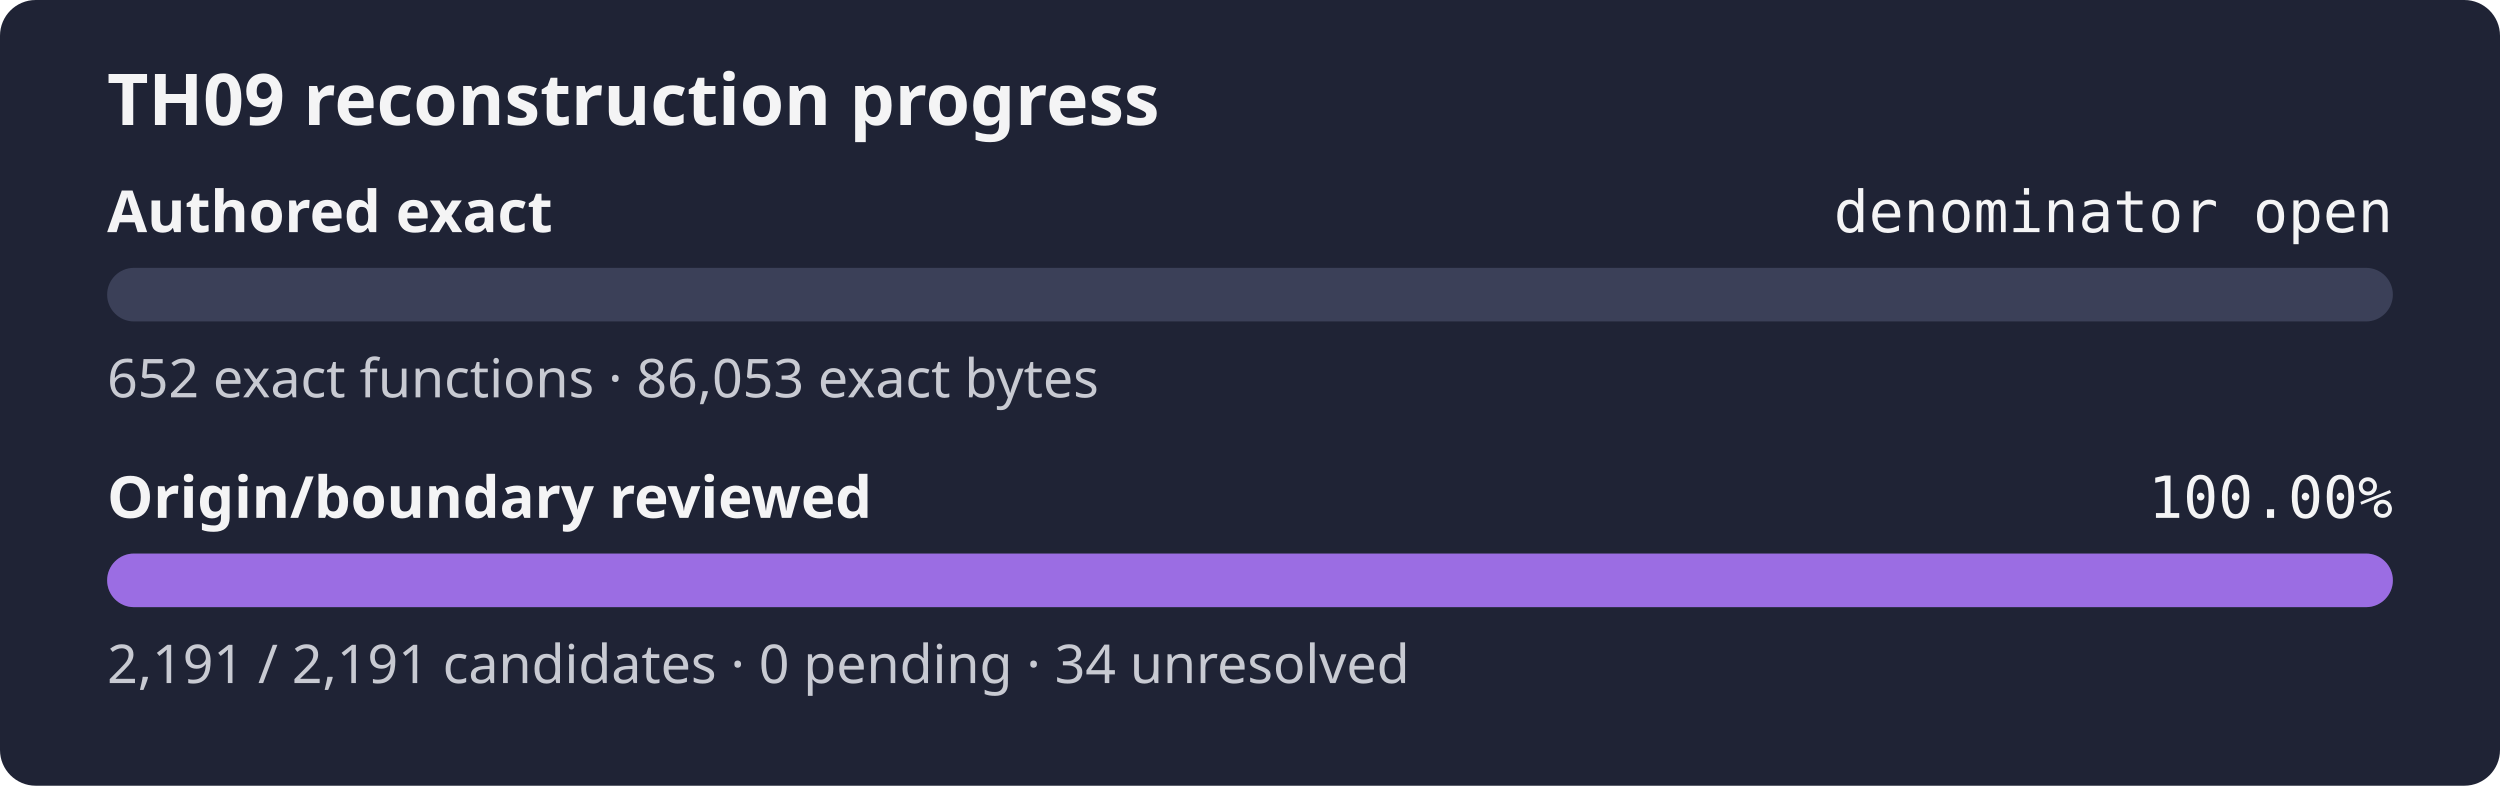
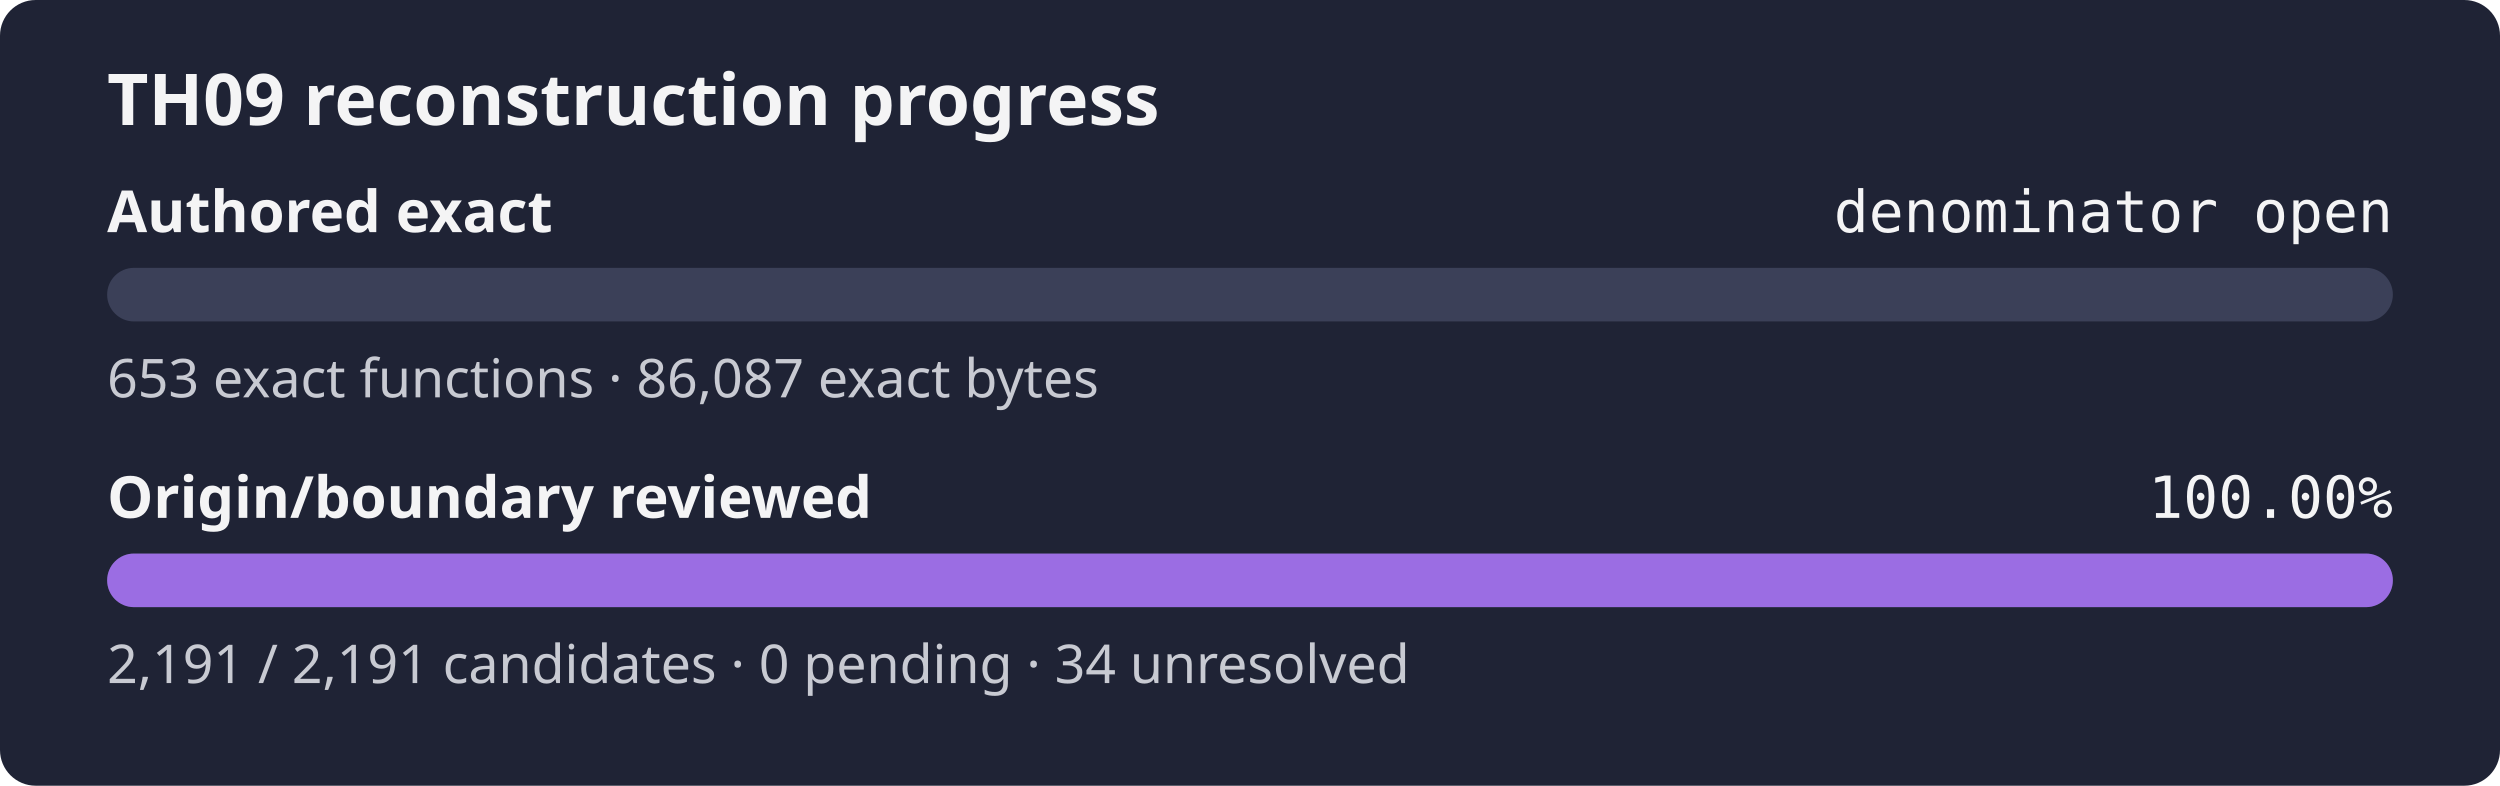
<svg xmlns="http://www.w3.org/2000/svg" width="560" height="176" role="img" aria-label="TH09 reconstruction progress: authored exact denominator open, origin review 100.00%">
  <rect width="560" height="176" rx="8" fill="#1f2335" />
  <text x="24" y="28" fill="#f4f4f5" font-family="sans-serif" font-size="16" font-weight="600">TH09 reconstruction progress</text>
  <text x="24" y="52" fill="#f4f4f5" font-family="sans-serif" font-size="13" font-weight="600">Authored exact</text>
  <text x="536" y="52" fill="#f4f4f5" text-anchor="end" font-family="monospace" font-size="13">denominator open</text>
  <rect x="24" y="60" width="512" height="12" rx="6" fill="#3b4058" />
  <rect x="24" y="60" width="0.00" height="12" rx="6" fill="#9b6de3" />
-   <text x="24" y="89" fill="#c8cad2" font-family="sans-serif" font-size="12">652 exact functions · 86,053 exact bytes</text>
+   <text x="24" y="89" fill="#c8cad2" font-family="sans-serif" font-size="12">653 exact functions · 86,087 exact bytes</text>
  <text x="24" y="116" fill="#f4f4f5" font-family="sans-serif" font-size="13" font-weight="600">Origin/boundary reviewed</text>
  <text x="536" y="116" fill="#f4f4f5" text-anchor="end" font-family="monospace" font-size="13">100.00%</text>
  <rect x="24" y="124" width="512" height="12" rx="6" fill="#3b4058" />
  <rect x="24" y="124" width="512.00" height="12" rx="6" fill="#9b6de3" />
  <text x="24" y="153" fill="#c8cad2" font-family="sans-serif" font-size="12">2,191 / 2,191 candidates · 0 pending · 34 unresolved</text>
</svg>
